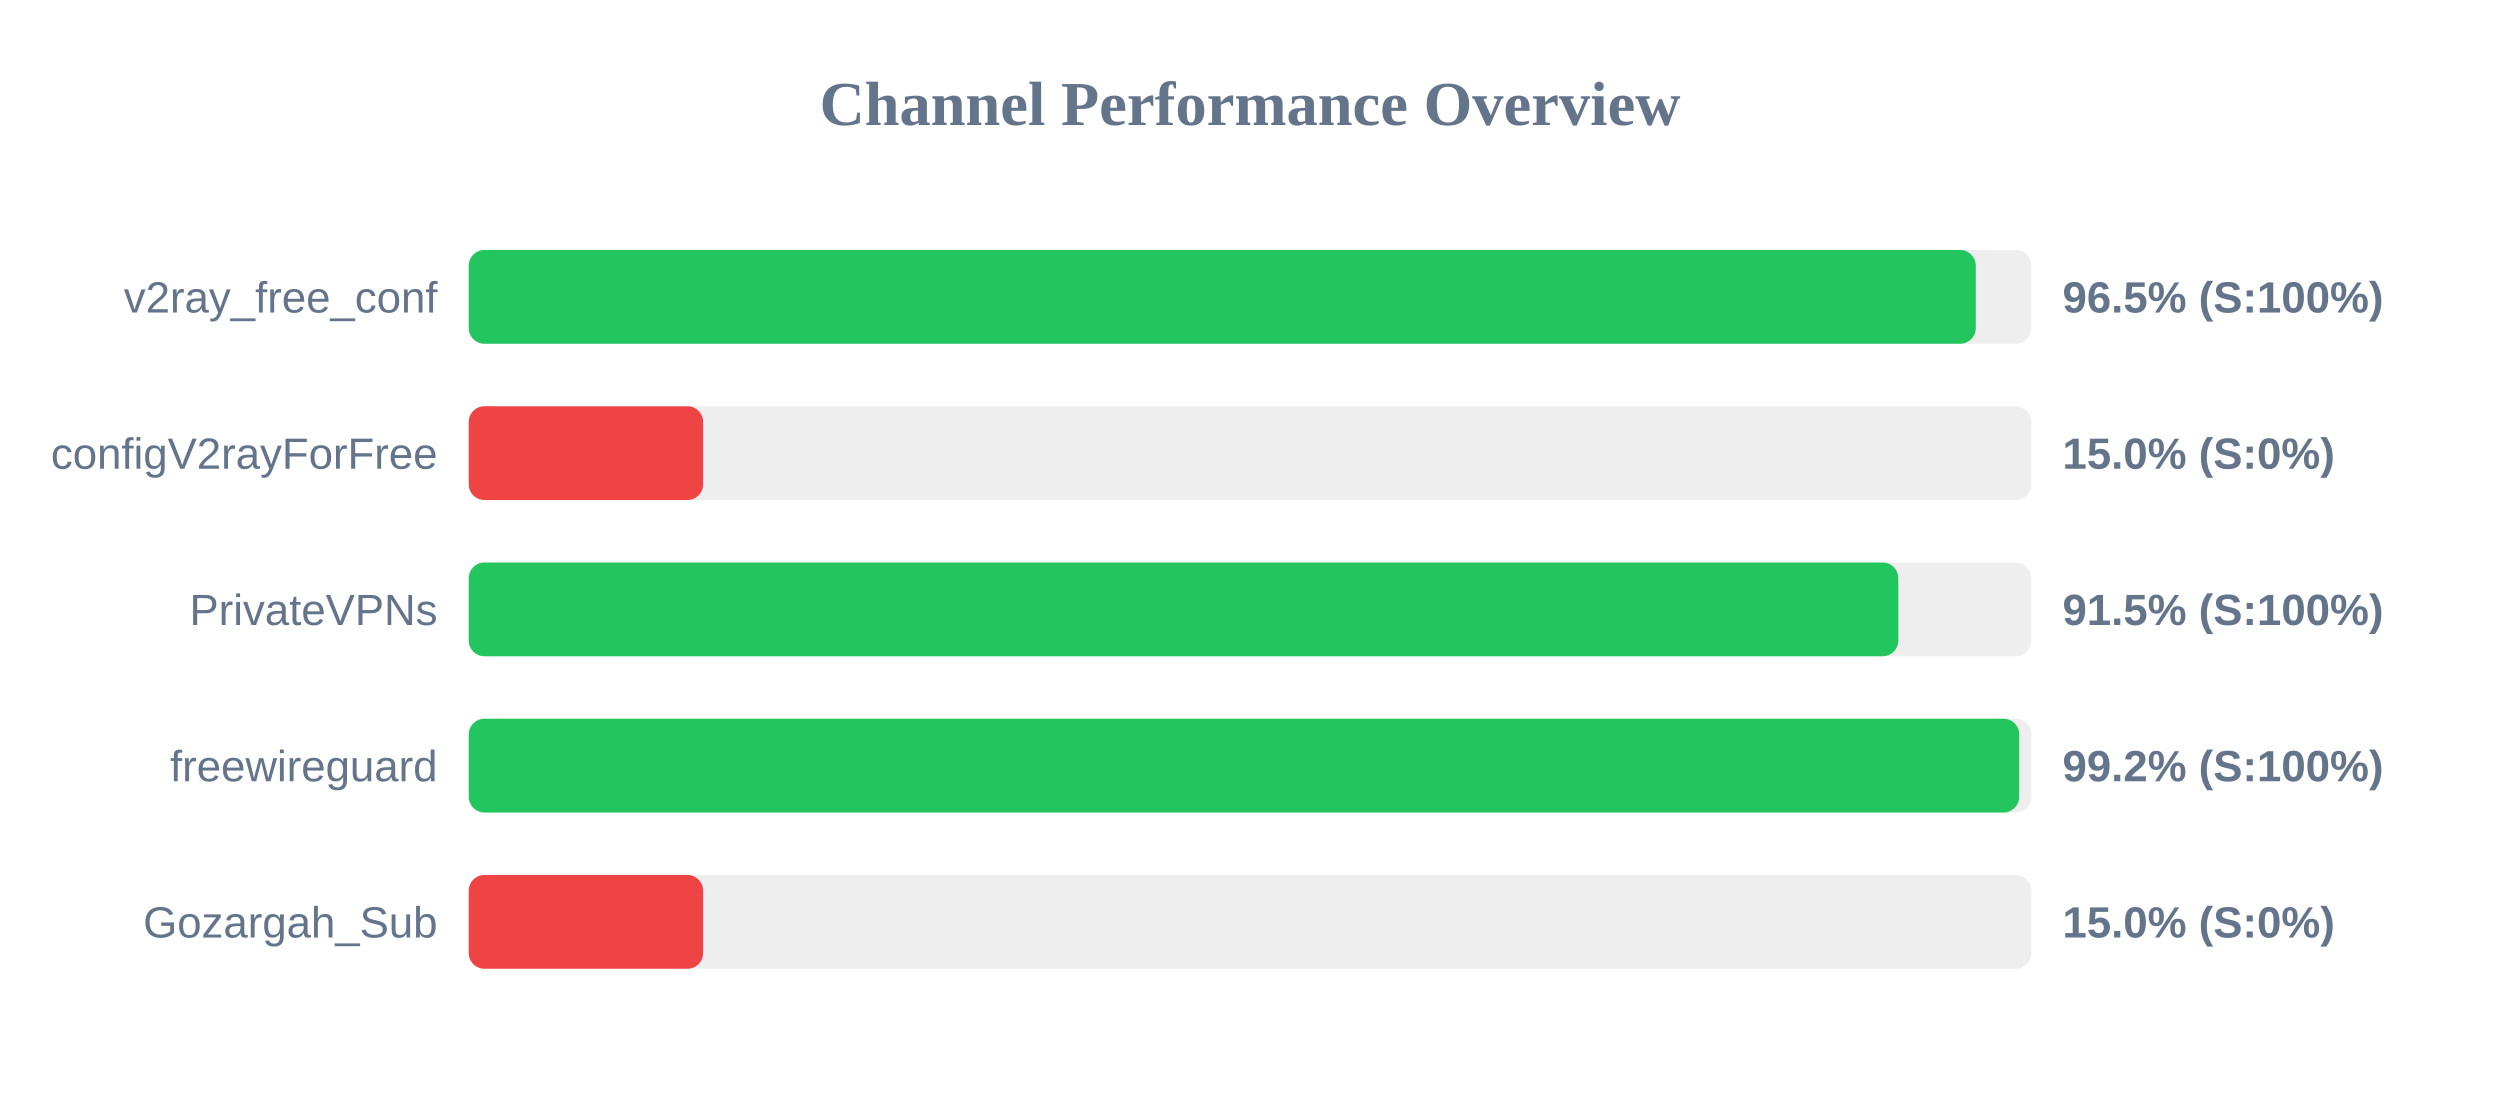
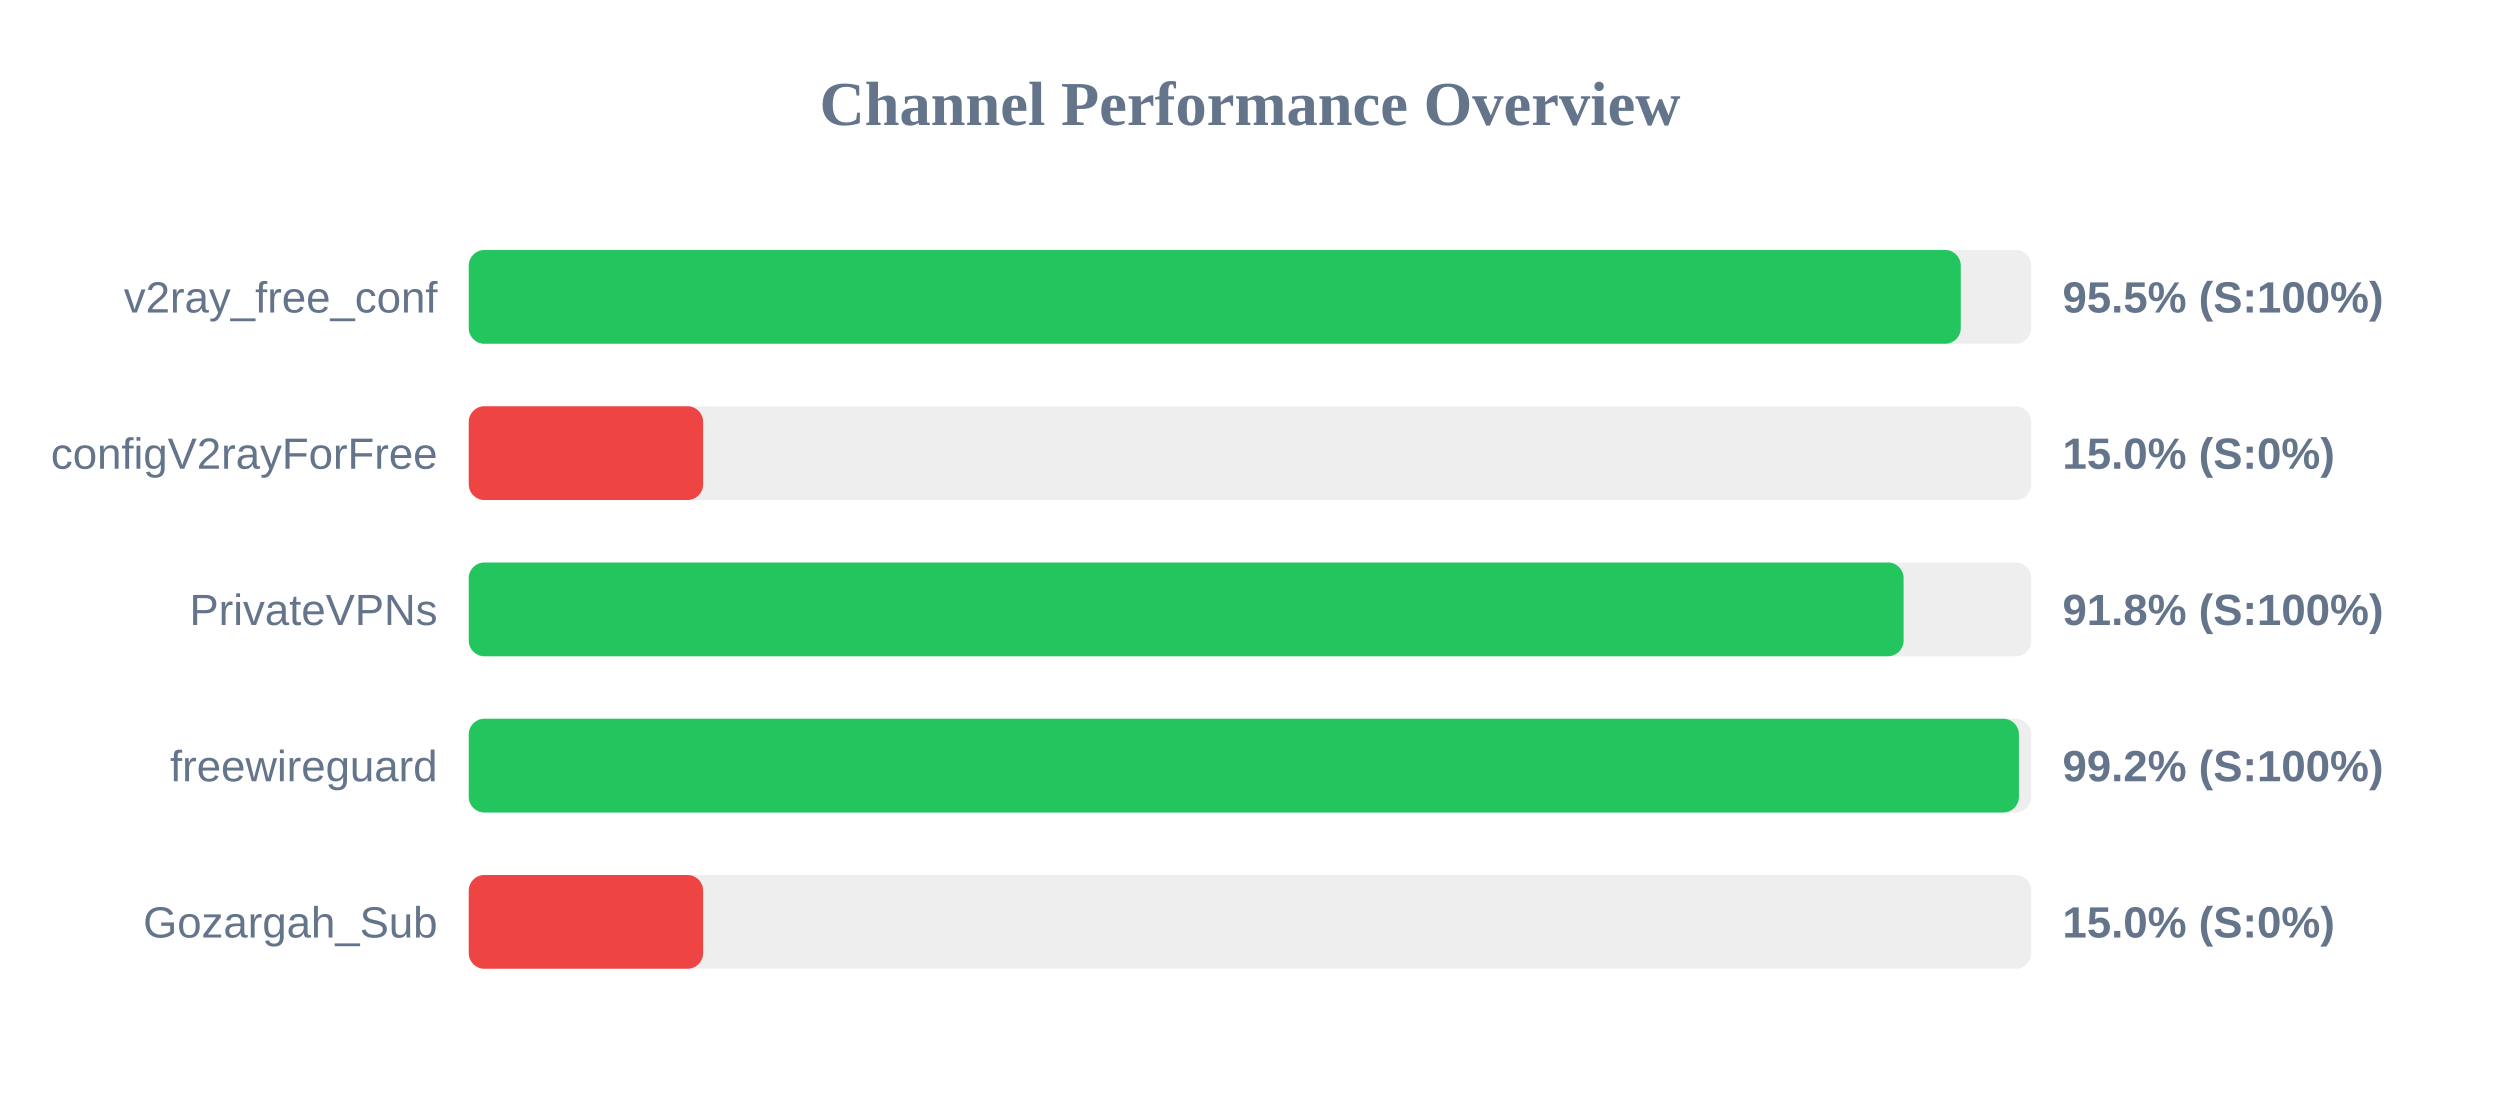
<svg xmlns="http://www.w3.org/2000/svg" width="800" height="350" version="1.1">
  <style>
        .row { font: 14px Arial; fill: #64748b; }
        .score { font: bold 14px Arial; fill: #64748b; }
    </style>
  <text x="400" y="40" text-anchor="middle" font-size="20px" font-weight="bold" fill="#64748b">Channel Performance Overview</text>
  <rect x="150" y="80" width="500" height="30" fill="#eee" rx="5" />
-   <rect x="150" y="80" width="482.25" height="30" fill="#22c55e" rx="5" />
+   <rect x="150" y="80" width="477.45" height="30" fill="#22c55e" rx="5" />
  <text x="140" y="100" text-anchor="end" class="row">v2ray_free_conf</text>
-   <text x="660" y="100" text-anchor="start" class="score">96.5% (S:100%)</text>
+   <text x="660" y="100" text-anchor="start" class="score">95.5% (S:100%)</text>
  <rect x="150" y="130" width="500" height="30" fill="#eee" rx="5" />
  <rect x="150" y="130" width="75.0" height="30" fill="#ef4444" rx="5" />
  <text x="140" y="150" text-anchor="end" class="row">configV2rayForFree</text>
  <text x="660" y="150" text-anchor="start" class="score">15.0% (S:0%)</text>
  <rect x="150" y="180" width="500" height="30" fill="#eee" rx="5" />
-   <rect x="150" y="180" width="457.45" height="30" fill="#22c55e" rx="5" />
+   <rect x="150" y="180" width="459.15" height="30" fill="#22c55e" rx="5" />
  <text x="140" y="200" text-anchor="end" class="row">PrivateVPNs</text>
-   <text x="660" y="200" text-anchor="start" class="score">91.5% (S:100%)</text>
+   <text x="660" y="200" text-anchor="start" class="score">91.8% (S:100%)</text>
  <rect x="150" y="230" width="500" height="30" fill="#eee" rx="5" />
-   <rect x="150" y="230" width="496.15" height="30" fill="#22c55e" rx="5" />
+   <rect x="150" y="230" width="496.05" height="30" fill="#22c55e" rx="5" />
  <text x="140" y="250" text-anchor="end" class="row">freewireguard</text>
  <text x="660" y="250" text-anchor="start" class="score">99.2% (S:100%)</text>
  <rect x="150" y="280" width="500" height="30" fill="#eee" rx="5" />
  <rect x="150" y="280" width="75.0" height="30" fill="#ef4444" rx="5" />
  <text x="140" y="300" text-anchor="end" class="row">Gozargah_Sub</text>
  <text x="660" y="300" text-anchor="start" class="score">15.0% (S:0%)</text>
</svg>
